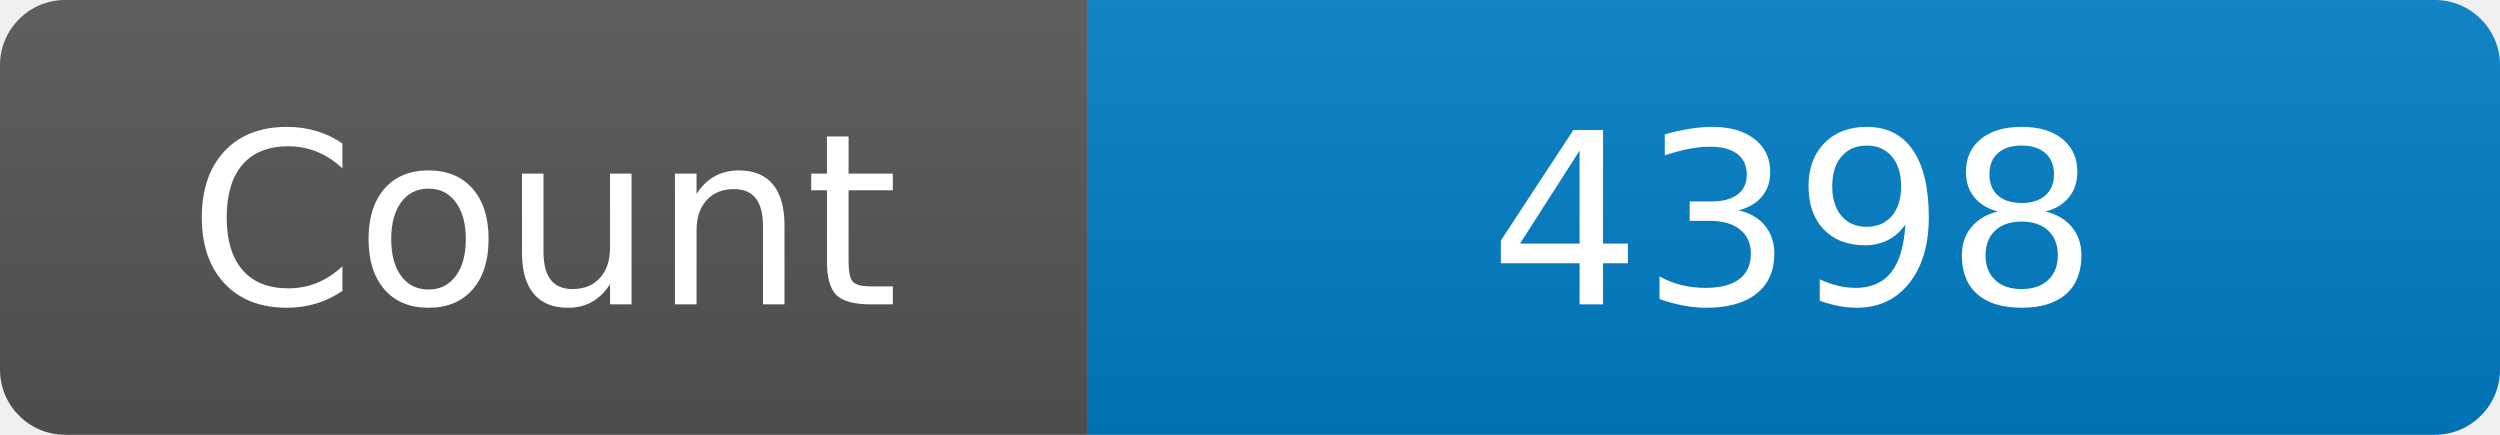
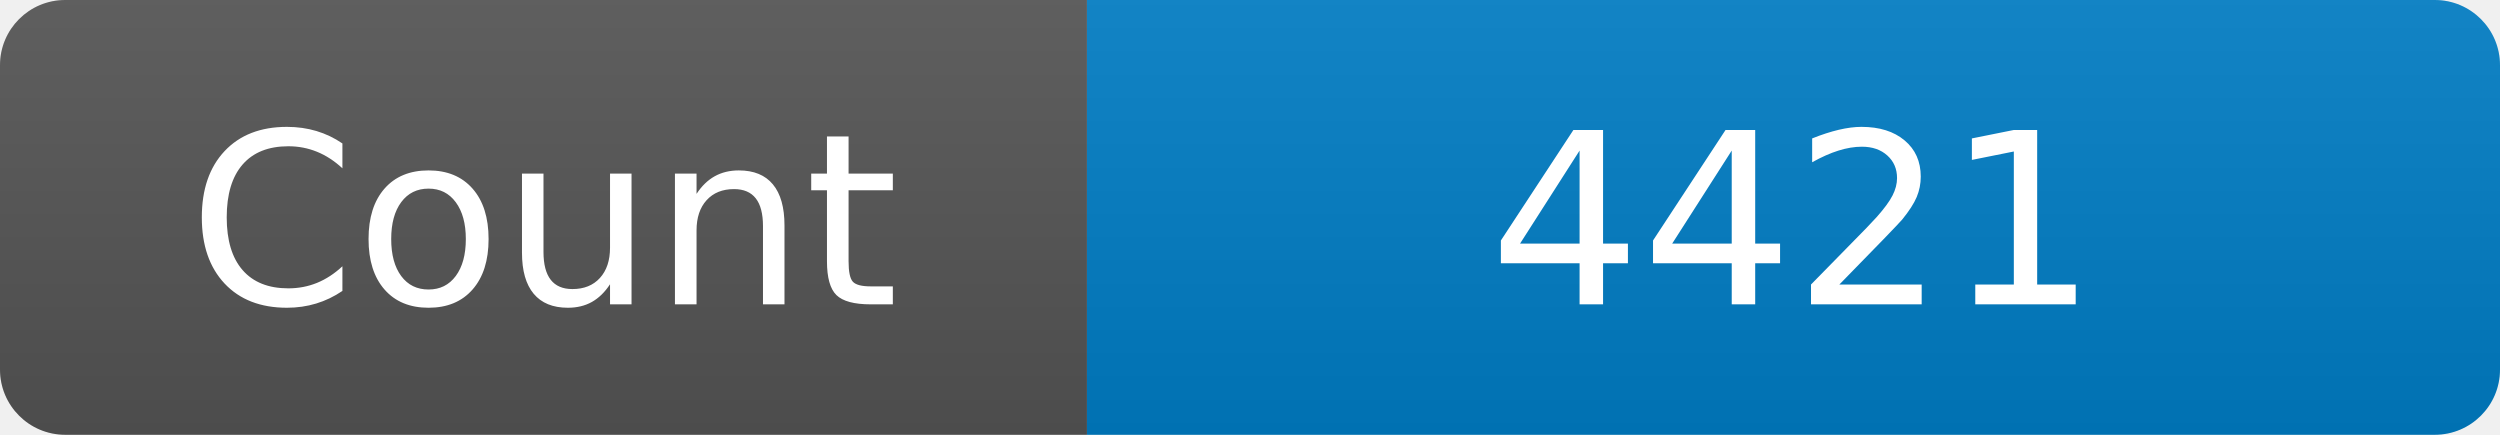
<svg xmlns="http://www.w3.org/2000/svg" width="115" height="20" role="img" aria-label="Maintained?: yes">
  <linearGradient id="s" x2="0" y2="100%">
    <stop offset="0" stop-color="#bbb" stop-opacity=".1" />
    <stop offset="1" stop-opacity=".1" />
  </linearGradient>
  <clipPath id="r">
    <rect width="115" height="20" rx="3" fill="#fff" />
  </clipPath>
  <g clip-path="url(#r)">
    <rect width="50" height="20" fill="#555" />
    <rect x="50" width="160" height="20" fill="#007ec6" />
    <rect width="115" height="20" fill="url(#s)" />
  </g>
  <g fill="#fff" text-anchor="middle" font-family="Verdana,Geneva,DejaVu Sans,sans-serif" font-size="110">
    <text x="250" y="140" transform="scale(.1)" fill="#fff">Count</text>
-     <text x="825" y="140" transform="scale(.1)" fill="#fff">4398</text>
+     <text x="825" y="140" transform="scale(.1)" fill="#fff">4421</text>
  </g>
</svg>
